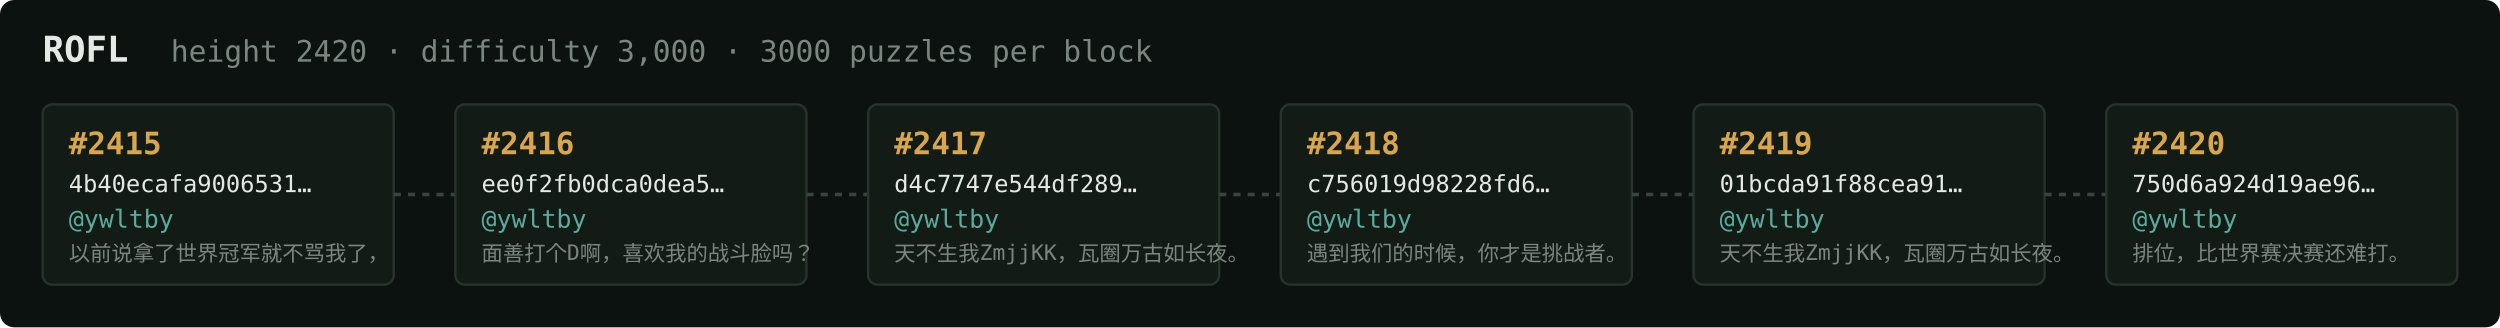
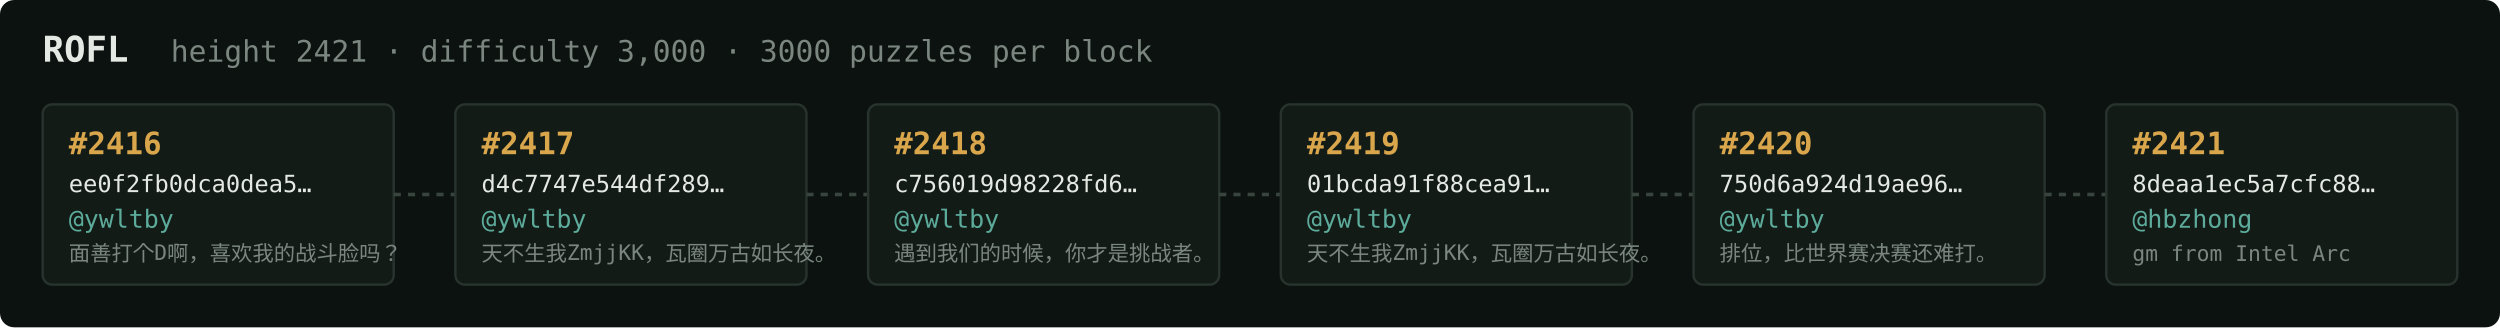
<svg xmlns="http://www.w3.org/2000/svg" width="1054" height="138" viewBox="0 0 1054 138" font-family="ui-monospace,SFMono-Regular,Menlo,monospace">
  <rect fill="#0c1210" width="1054" height="138" rx="6" />
  <text x="18" y="26" fill="#e5e9e3" font-size="15" font-weight="700">ROFL</text>
-   <text x="72" y="26" fill="#7a867f" font-size="12.5">height 2420 · difficulty 3,000 · 3000 puzzles per block</text>
+   <text x="72" y="26" fill="#7a867f" font-size="12.5">height 2421 · difficulty 3,000 · 3000 puzzles per block</text>
  <rect x="18" y="44" width="148" height="76" rx="4" fill="#131b17" stroke="#28332e" stroke-width="1" />
-   <text x="29" y="65" fill="#d9a64c" font-size="13" font-weight="700">#2415</text>
-   <text x="29" y="81" fill="#e5e9e3" font-size="10">4b40ecafa9006531…</text>
+   <text x="29" y="65" fill="#d9a64c" font-size="13" font-weight="700">#2416</text>
+   <text x="29" y="81" fill="#e5e9e3" font-size="10">ee0f2fb0dca0dea5…</text>
  <text x="29" y="96" fill="#5cab9b" font-size="10.5">@ywltby</text>
-   <text x="29" y="110" fill="#7a867f" font-size="9">以前说拿了世界冠军就不骂我了，</text>
+   <text x="29" y="110" fill="#7a867f" font-size="9">面善打个D啊，喜欢我的战斗脸吗？</text>
  <line x1="166" y1="82.0" x2="192" y2="82.0" stroke="#38443e" stroke-width="1.5" stroke-dasharray="3 3" />
  <rect x="192" y="44" width="148" height="76" rx="4" fill="#131b17" stroke="#28332e" stroke-width="1" />
-   <text x="203" y="65" fill="#d9a64c" font-size="13" font-weight="700">#2416</text>
-   <text x="203" y="81" fill="#e5e9e3" font-size="10">ee0f2fb0dca0dea5…</text>
+   <text x="203" y="65" fill="#d9a64c" font-size="13" font-weight="700">#2417</text>
+   <text x="203" y="81" fill="#e5e9e3" font-size="10">d4c7747e544df289…</text>
  <text x="203" y="96" fill="#5cab9b" font-size="10.5">@ywltby</text>
-   <text x="203" y="110" fill="#7a867f" font-size="9">面善打个D啊，喜欢我的战斗脸吗？</text>
+   <text x="203" y="110" fill="#7a867f" font-size="9">天不生我ZmjjKK，瓦圈万古如长夜。</text>
  <line x1="340" y1="82.0" x2="366" y2="82.0" stroke="#38443e" stroke-width="1.5" stroke-dasharray="3 3" />
  <rect x="366" y="44" width="148" height="76" rx="4" fill="#131b17" stroke="#28332e" stroke-width="1" />
-   <text x="377" y="65" fill="#d9a64c" font-size="13" font-weight="700">#2417</text>
-   <text x="377" y="81" fill="#e5e9e3" font-size="10">d4c7747e544df289…</text>
+   <text x="377" y="65" fill="#d9a64c" font-size="13" font-weight="700">#2418</text>
+   <text x="377" y="81" fill="#e5e9e3" font-size="10">c756019d98228fd6…</text>
  <text x="377" y="96" fill="#5cab9b" font-size="10.5">@ywltby</text>
-   <text x="377" y="110" fill="#7a867f" font-size="9">天不生我ZmjjKK，瓦圈万古如长夜。</text>
+   <text x="377" y="110" fill="#7a867f" font-size="9">遇到我们的时候，你才是挑战者。</text>
  <line x1="514" y1="82.0" x2="540" y2="82.0" stroke="#38443e" stroke-width="1.5" stroke-dasharray="3 3" />
  <rect x="540" y="44" width="148" height="76" rx="4" fill="#131b17" stroke="#28332e" stroke-width="1" />
-   <text x="551" y="65" fill="#d9a64c" font-size="13" font-weight="700">#2418</text>
-   <text x="551" y="81" fill="#e5e9e3" font-size="10">c756019d98228fd6…</text>
+   <text x="551" y="65" fill="#d9a64c" font-size="13" font-weight="700">#2419</text>
+   <text x="551" y="81" fill="#e5e9e3" font-size="10">01bcda91f88cea91…</text>
  <text x="551" y="96" fill="#5cab9b" font-size="10.5">@ywltby</text>
-   <text x="551" y="110" fill="#7a867f" font-size="9">遇到我们的时候，你才是挑战者。</text>
+   <text x="551" y="110" fill="#7a867f" font-size="9">天不生我ZmjjKK，瓦圈万古如长夜。</text>
  <line x1="688" y1="82.0" x2="714" y2="82.0" stroke="#38443e" stroke-width="1.5" stroke-dasharray="3 3" />
  <rect x="714" y="44" width="148" height="76" rx="4" fill="#131b17" stroke="#28332e" stroke-width="1" />
-   <text x="725" y="65" fill="#d9a64c" font-size="13" font-weight="700">#2419</text>
-   <text x="725" y="81" fill="#e5e9e3" font-size="10">01bcda91f88cea91…</text>
+   <text x="725" y="65" fill="#d9a64c" font-size="13" font-weight="700">#2420</text>
+   <text x="725" y="81" fill="#e5e9e3" font-size="10">750d6a924d19ae96…</text>
  <text x="725" y="96" fill="#5cab9b" font-size="10.5">@ywltby</text>
-   <text x="725" y="110" fill="#7a867f" font-size="9">天不生我ZmjjKK，瓦圈万古如长夜。</text>
+   <text x="725" y="110" fill="#7a867f" font-size="9">排位，比世界赛决赛还难打。</text>
  <line x1="862" y1="82.0" x2="888" y2="82.0" stroke="#38443e" stroke-width="1.5" stroke-dasharray="3 3" />
  <rect x="888" y="44" width="148" height="76" rx="4" fill="#131b17" stroke="#28332e" stroke-width="1" />
-   <text x="899" y="65" fill="#d9a64c" font-size="13" font-weight="700">#2420</text>
-   <text x="899" y="81" fill="#e5e9e3" font-size="10">750d6a924d19ae96…</text>
-   <text x="899" y="96" fill="#5cab9b" font-size="10.5">@ywltby</text>
-   <text x="899" y="110" fill="#7a867f" font-size="9">排位，比世界赛决赛还难打。</text>
+   <text x="899" y="65" fill="#d9a64c" font-size="13" font-weight="700">#2421</text>
+   <text x="899" y="81" fill="#e5e9e3" font-size="10">8deaa1ec5a7cfc88…</text>
+   <text x="899" y="96" fill="#5cab9b" font-size="10.5">@hbzhong</text>
+   <text x="899" y="110" fill="#7a867f" font-size="9">gm from Intel Arc</text>
</svg>
